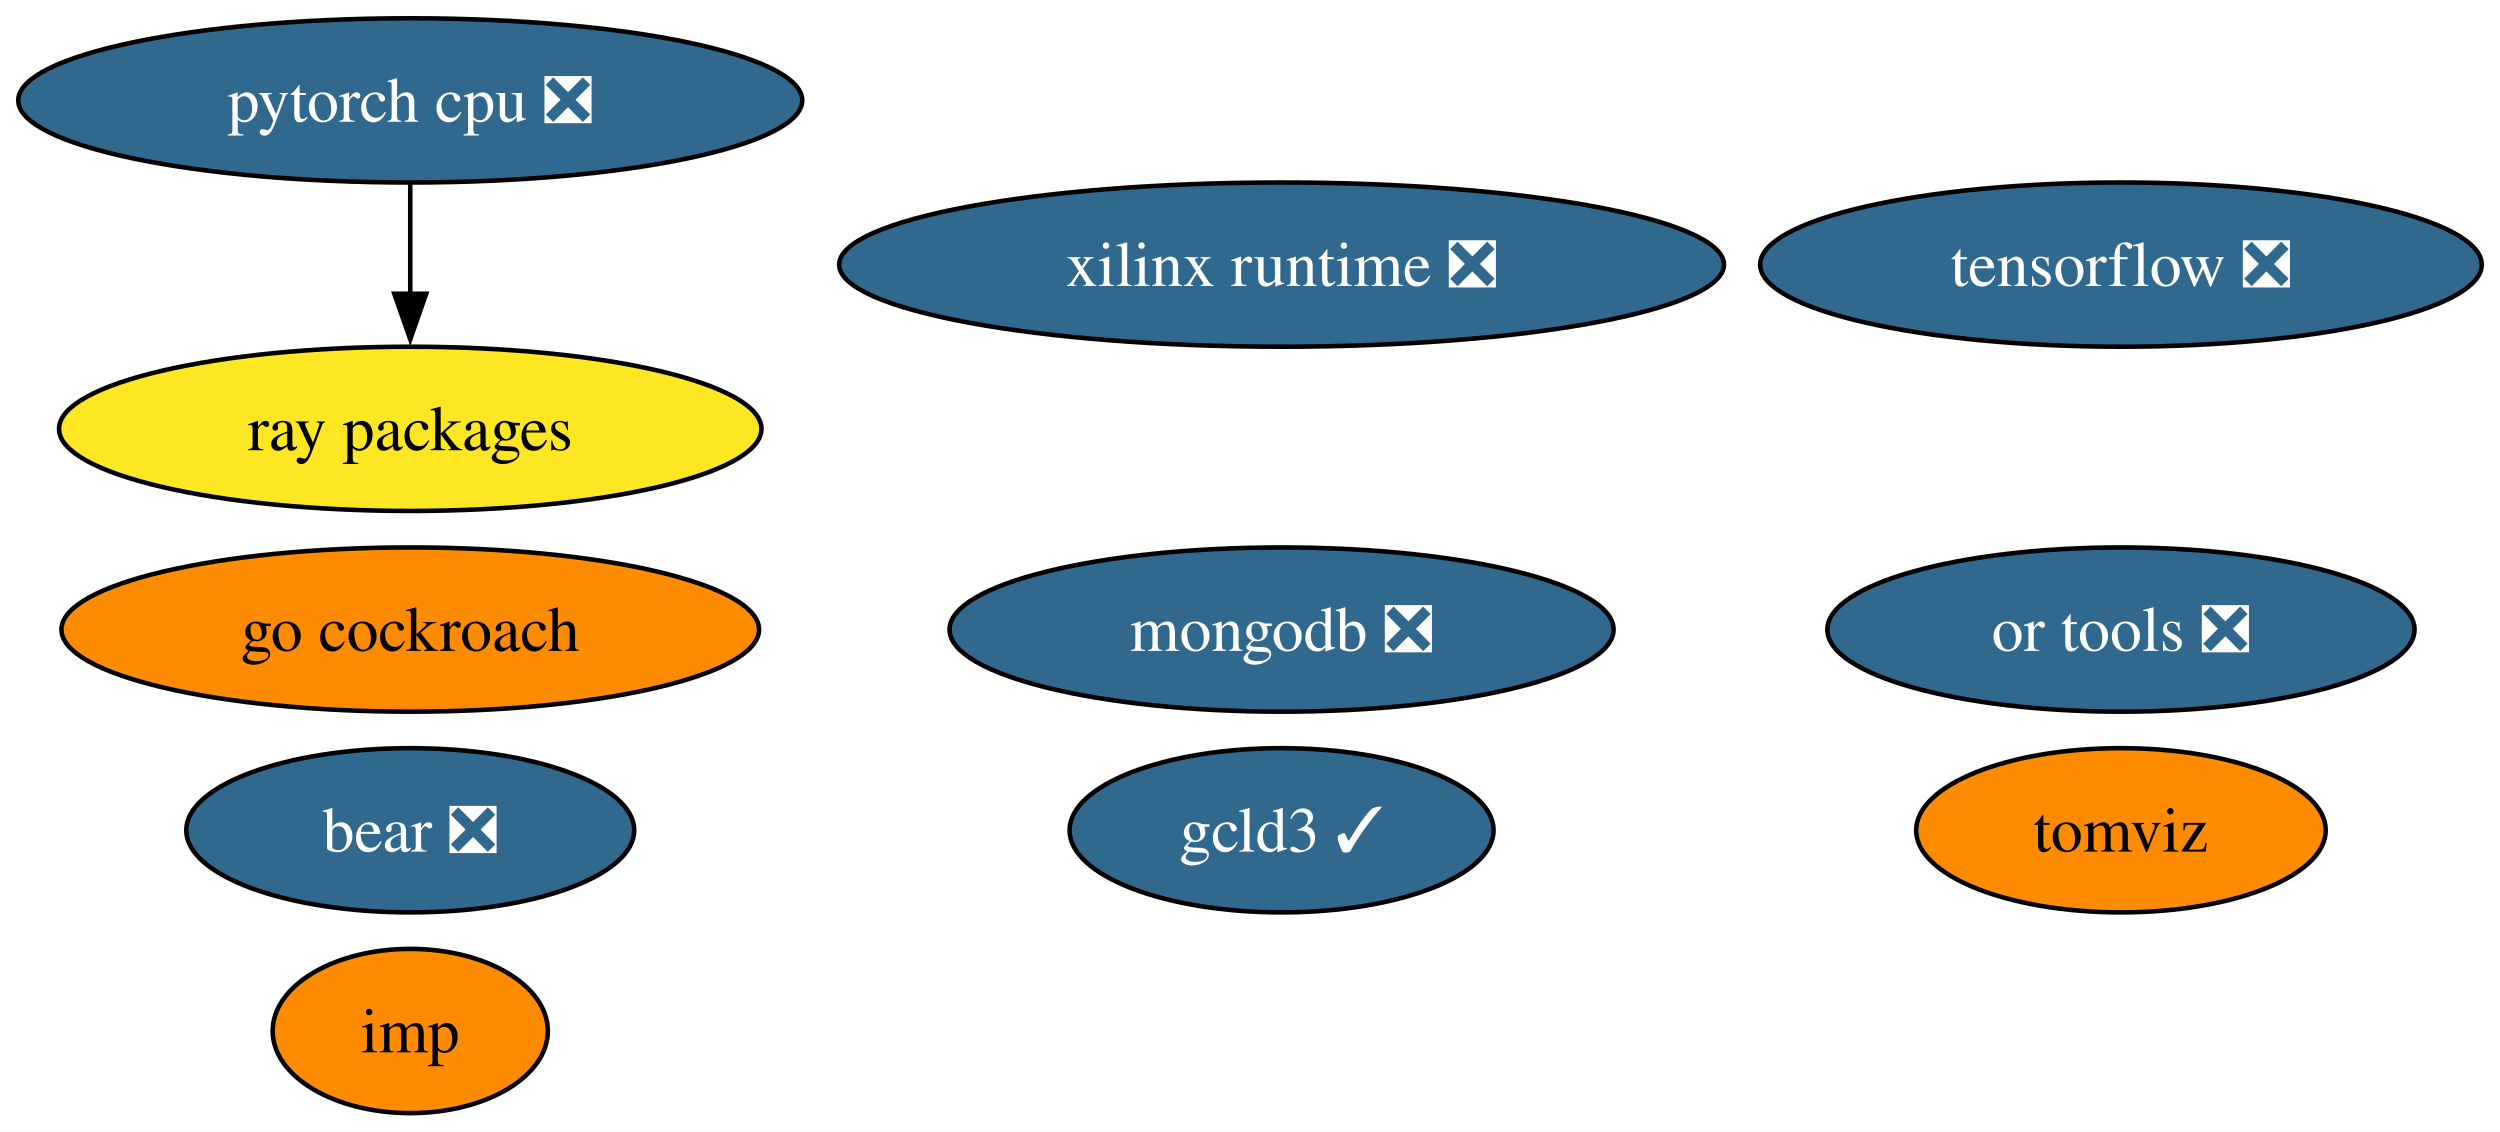
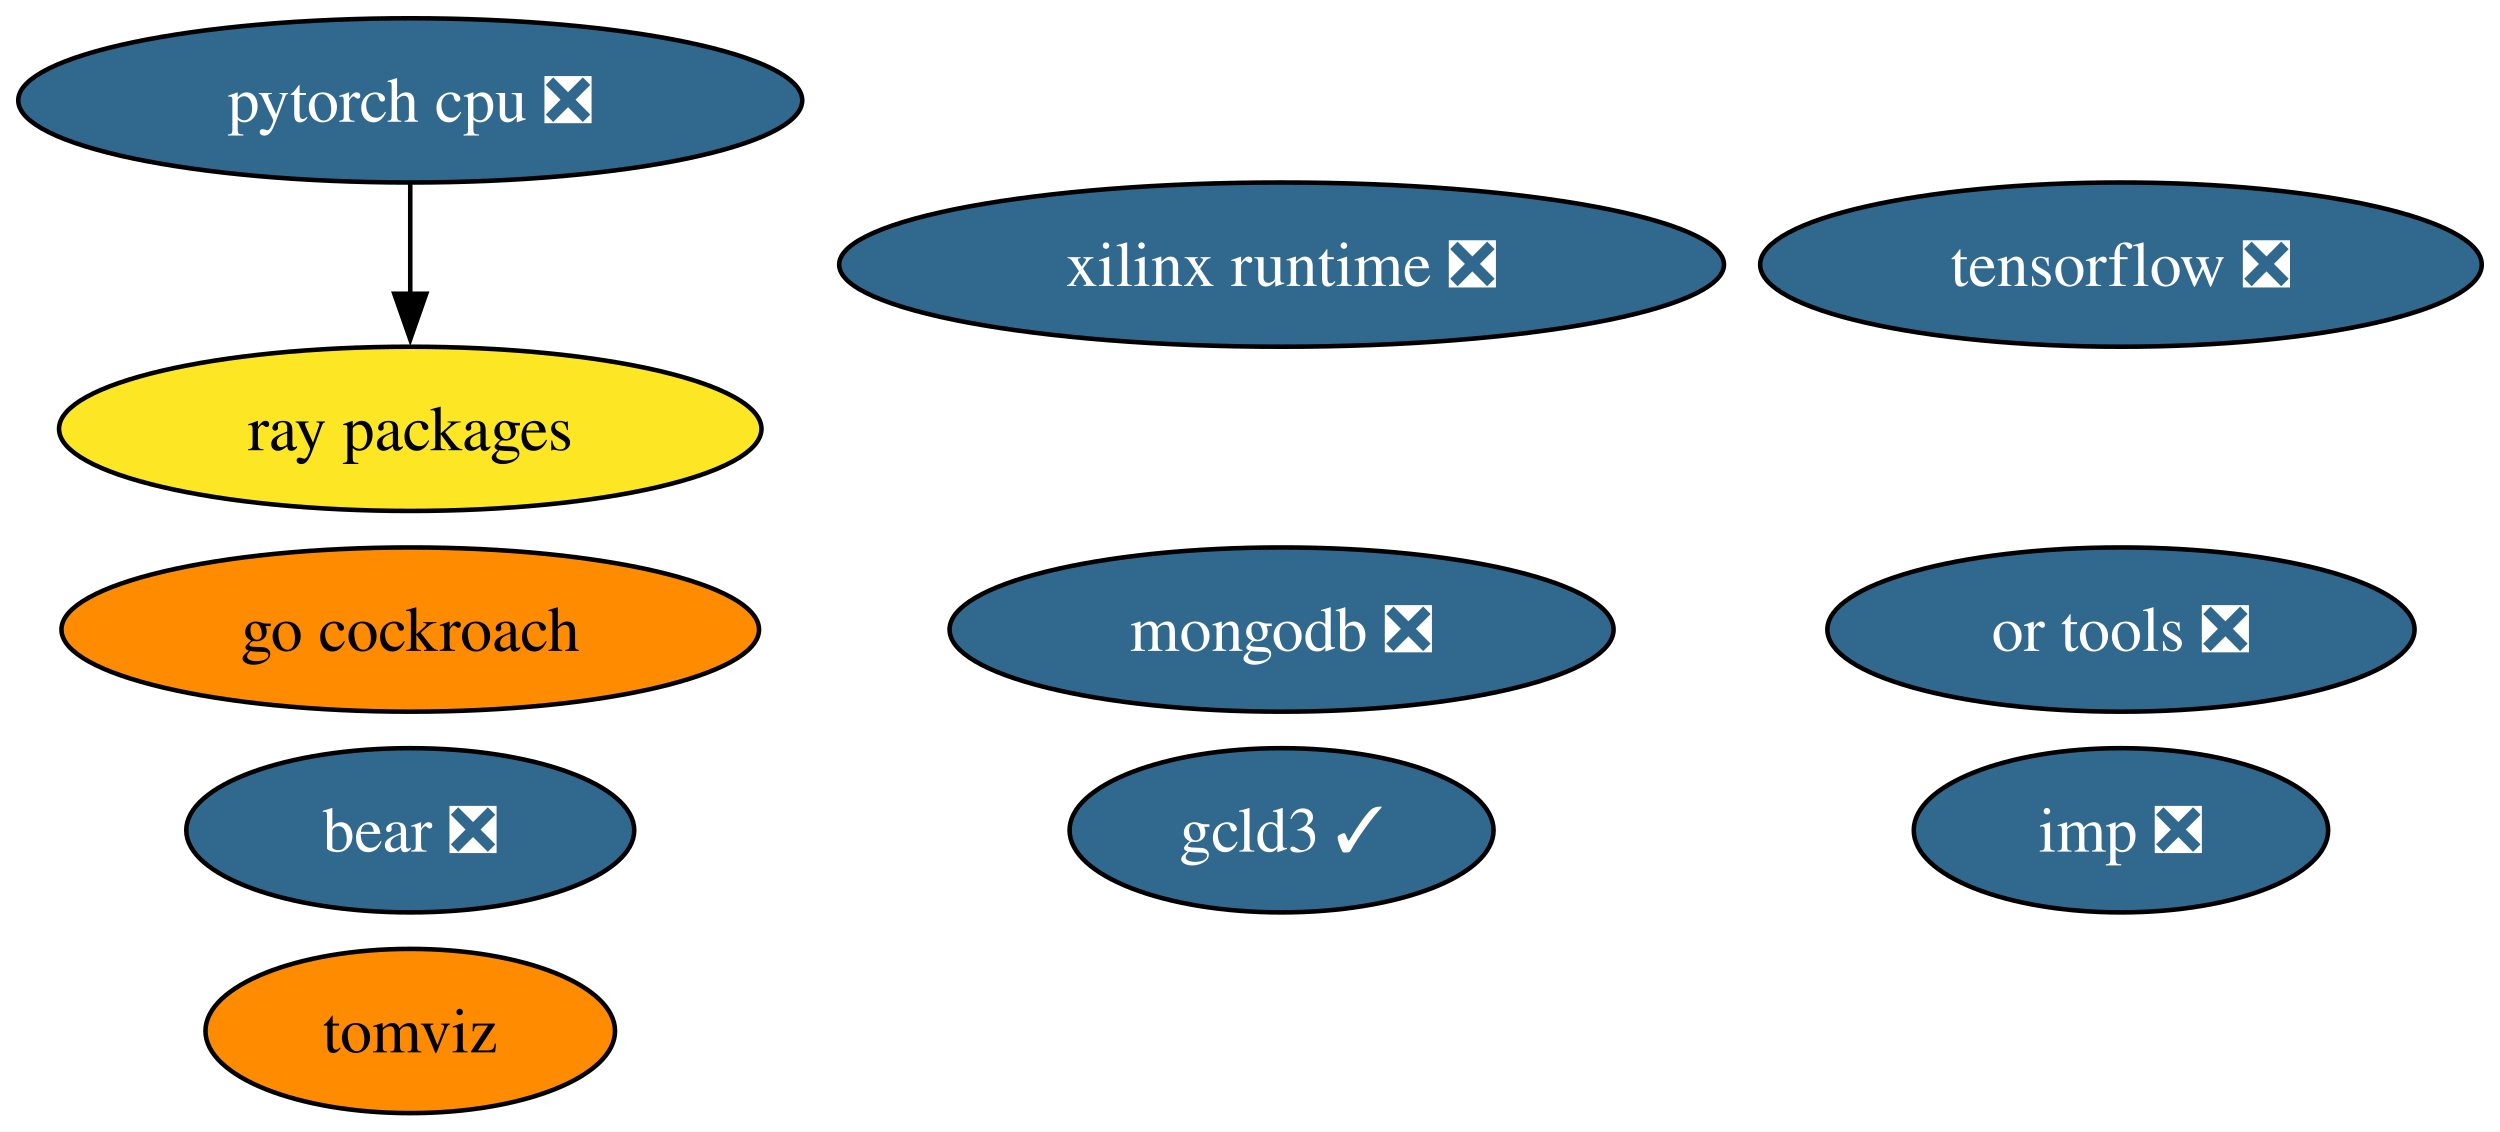
<svg xmlns="http://www.w3.org/2000/svg" xmlns:xlink="http://www.w3.org/1999/xlink" width="548pt" height="248pt" viewBox="0.00 0.00 548.02 248.00">
  <g id="graph0" class="graph" transform="scale(1 1) rotate(0) translate(4 244)">
    <polygon fill="white" stroke="none" points="-4,4 -4,-244 544.02,-244 544.02,4 -4,4" />
    <g id="node1" class="node">
      <g id="a_node1">
        <a xlink:href="https://github.com/conda-forge/tensorflow-feedstock/pull/376" xlink:title="tensorflow ❎">
          <ellipse fill="#31688e" stroke="black" cx="460.93" cy="-186" rx="79.09" ry="18" />
          <text text-anchor="middle" x="460.93" y="-181.32" font-family="Times,serif" font-size="14.00" fill="white">tensorflow ❎</text>
        </a>
      </g>
    </g>
    <g id="node2" class="node">
      <g id="a_node2">
        <a xlink:href="https://github.com/conda-forge/pytorch-cpu-feedstock/pull/225" xlink:title="pytorch cpu ❎">
          <ellipse fill="#31688e" stroke="black" cx="85.93" cy="-222" rx="85.93" ry="18" />
          <text text-anchor="middle" x="85.93" y="-217.32" font-family="Times,serif" font-size="14.00" fill="white">pytorch cpu ❎</text>
        </a>
      </g>
    </g>
    <g id="node5" class="node">
      <g id="a_node5">
        <a xlink:href="https://github.com/conda-forge/ray-packages-feedstock" xlink:title="ray packages">
          <ellipse fill="#fde725" stroke="black" cx="85.93" cy="-150" rx="76.99" ry="18" />
          <text text-anchor="middle" x="85.93" y="-145.32" font-family="Times,serif" font-size="14.00">ray packages</text>
        </a>
      </g>
    </g>
    <g id="edge1" class="edge">
      <path fill="none" stroke="black" d="M85.93,-203.7C85.93,-196.41 85.93,-187.73 85.93,-179.54" />
      <polygon fill="black" stroke="black" points="89.43,-179.62 85.93,-169.62 82.43,-179.62 89.43,-179.62" />
    </g>
    <g id="node3" class="node">
      <g id="a_node3">
        <a xlink:href="https://github.com/conda-forge/mongodb-feedstock/pull/87" xlink:title="mongodb ❎">
          <ellipse fill="#31688e" stroke="black" cx="276.93" cy="-106" rx="72.78" ry="18" />
          <text text-anchor="middle" x="276.93" y="-101.33" font-family="Times,serif" font-size="14.00" fill="white">mongodb ❎</text>
        </a>
      </g>
    </g>
    <g id="node4" class="node">
      <g id="a_node4">
        <a xlink:href="https://github.com/conda-forge/go-cockroach-feedstock" xlink:title="go cockroach">
          <ellipse fill="#ff8c00" stroke="black" cx="85.93" cy="-106" rx="76.46" ry="18" />
          <text text-anchor="middle" x="85.93" y="-101.33" font-family="Times,serif" font-size="14.00">go cockroach</text>
        </a>
      </g>
    </g>
    <g id="node6" class="node">
      <g id="a_node6">
        <a xlink:href="https://github.com/conda-forge/tomviz-feedstock" xlink:title="tomviz">
-           <ellipse fill="#ff8c00" stroke="black" cx="460.93" cy="-62" rx="44.89" ry="18" />
-           <text text-anchor="middle" x="460.93" y="-57.33" font-family="Times,serif" font-size="14.00">tomviz</text>
+           <ellipse fill="#ff8c00" stroke="black" cx="85.93" cy="-18" rx="44.89" ry="18" />
+           <text text-anchor="middle" x="85.93" y="-13.32" font-family="Times,serif" font-size="14.00">tomviz</text>
        </a>
      </g>
    </g>
    <g id="node7" class="node">
      <g id="a_node7">
-         <a xlink:href="https://github.com/conda-forge/imp-feedstock" xlink:title="imp">
-           <ellipse fill="#ff8c00" stroke="black" cx="85.93" cy="-18" rx="30.16" ry="18" />
-           <text text-anchor="middle" x="85.93" y="-13.32" font-family="Times,serif" font-size="14.00">imp</text>
+         <a xlink:href="https://github.com/conda-forge/imp-feedstock/pull/44" xlink:title="imp ❎">
+           <ellipse fill="#31688e" stroke="black" cx="460.93" cy="-62" rx="45.42" ry="18" />
+           <text text-anchor="middle" x="460.93" y="-57.33" font-family="Times,serif" font-size="14.00" fill="white">imp ❎</text>
        </a>
      </g>
    </g>
    <g id="node8" class="node">
      <g id="a_node8">
        <a xlink:href="https://github.com/conda-forge/or-tools-feedstock/pull/56" xlink:title="or tools ❎">
          <ellipse fill="#31688e" stroke="black" cx="460.93" cy="-106" rx="64.36" ry="18" />
          <text text-anchor="middle" x="460.93" y="-101.33" font-family="Times,serif" font-size="14.00" fill="white">or tools ❎</text>
        </a>
      </g>
    </g>
    <g id="node9" class="node">
      <g id="a_node9">
        <a xlink:href="https://github.com/conda-forge/bear-feedstock/pull/45" xlink:title="bear ❎">
          <ellipse fill="#31688e" stroke="black" cx="85.93" cy="-62" rx="49.1" ry="18" />
          <text text-anchor="middle" x="85.93" y="-57.33" font-family="Times,serif" font-size="14.00" fill="white">bear ❎</text>
        </a>
      </g>
    </g>
    <g id="node10" class="node">
      <g id="a_node10">
        <a xlink:href="https://github.com/conda-forge/xilinx-runtime-feedstock/pull/32" xlink:title="xilinx runtime ❎">
          <ellipse fill="#31688e" stroke="black" cx="276.93" cy="-186" rx="96.98" ry="18" />
          <text text-anchor="middle" x="276.93" y="-181.32" font-family="Times,serif" font-size="14.00" fill="white">xilinx runtime ❎</text>
        </a>
      </g>
    </g>
    <g id="node11" class="node">
      <g id="a_node11">
        <a xlink:href="https://github.com/conda-forge/gcld3-feedstock/pull/7" xlink:title="gcld3 ✓">
          <ellipse fill="#31688e" stroke="black" cx="276.93" cy="-62" rx="46.47" ry="18" />
          <text text-anchor="middle" x="276.93" y="-57.33" font-family="Times,serif" font-size="14.00" fill="white">gcld3 ✓</text>
        </a>
      </g>
    </g>
  </g>
</svg>
